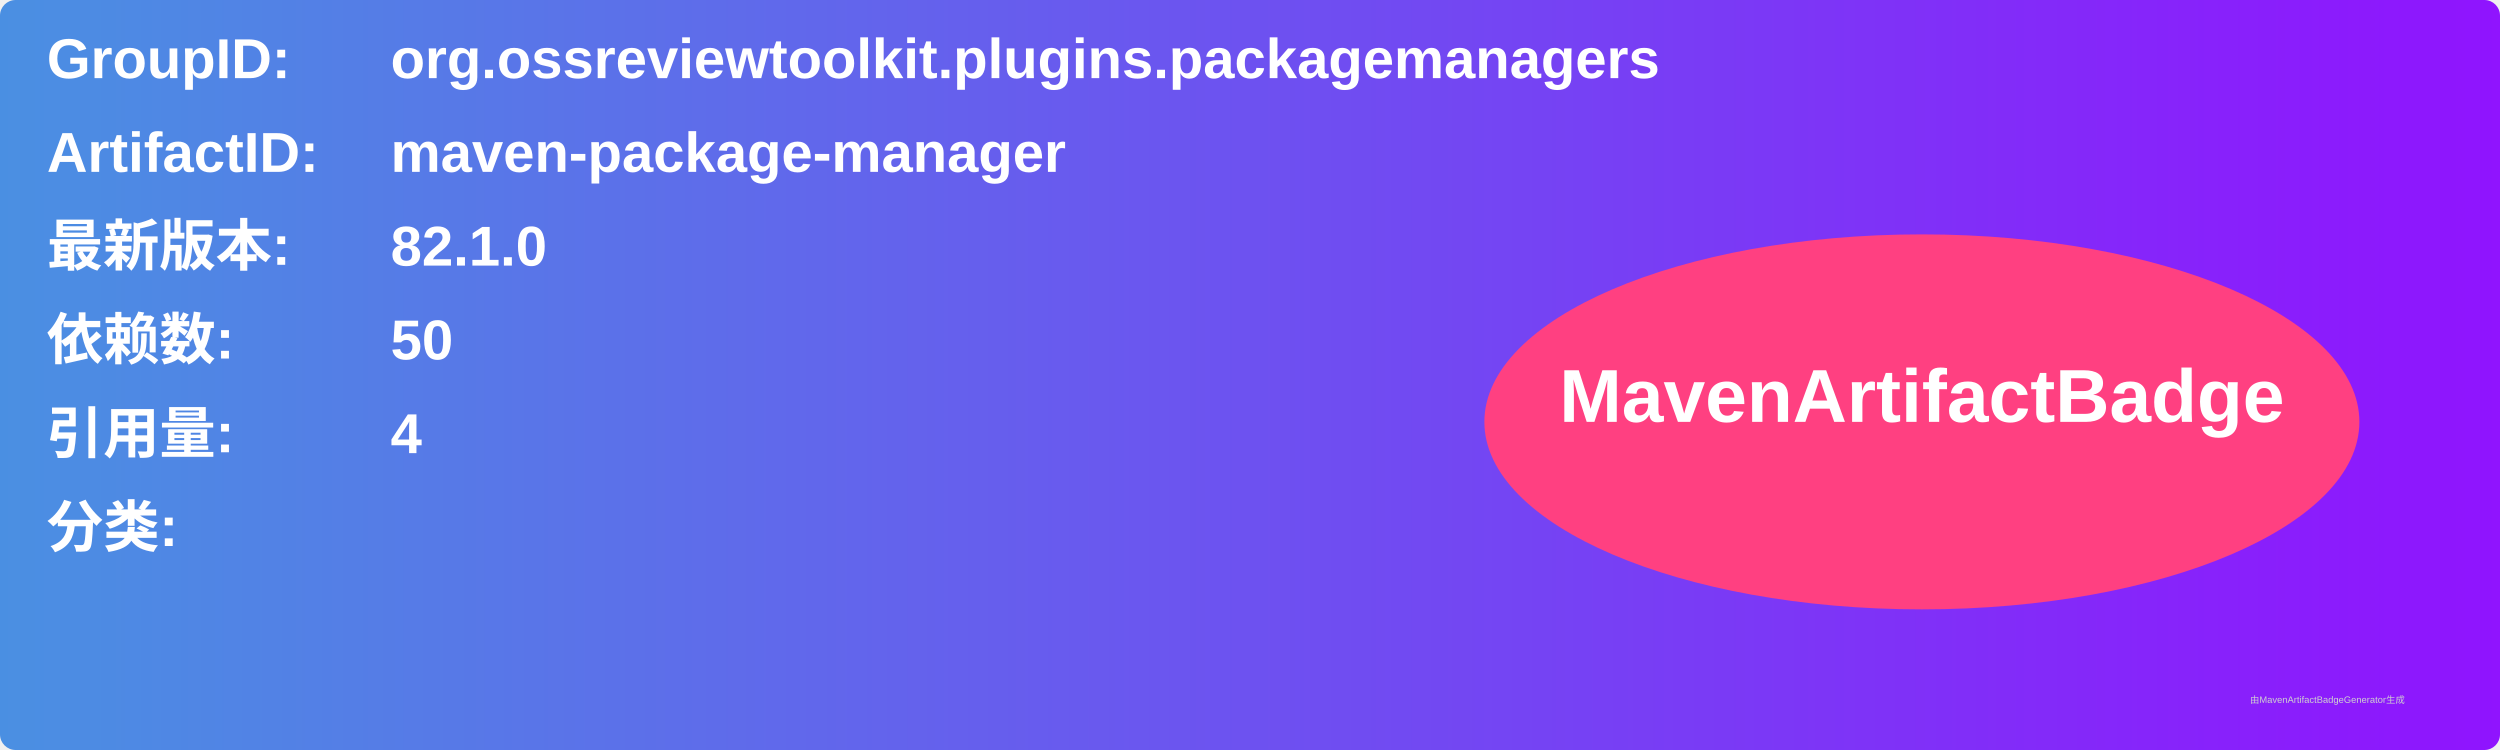
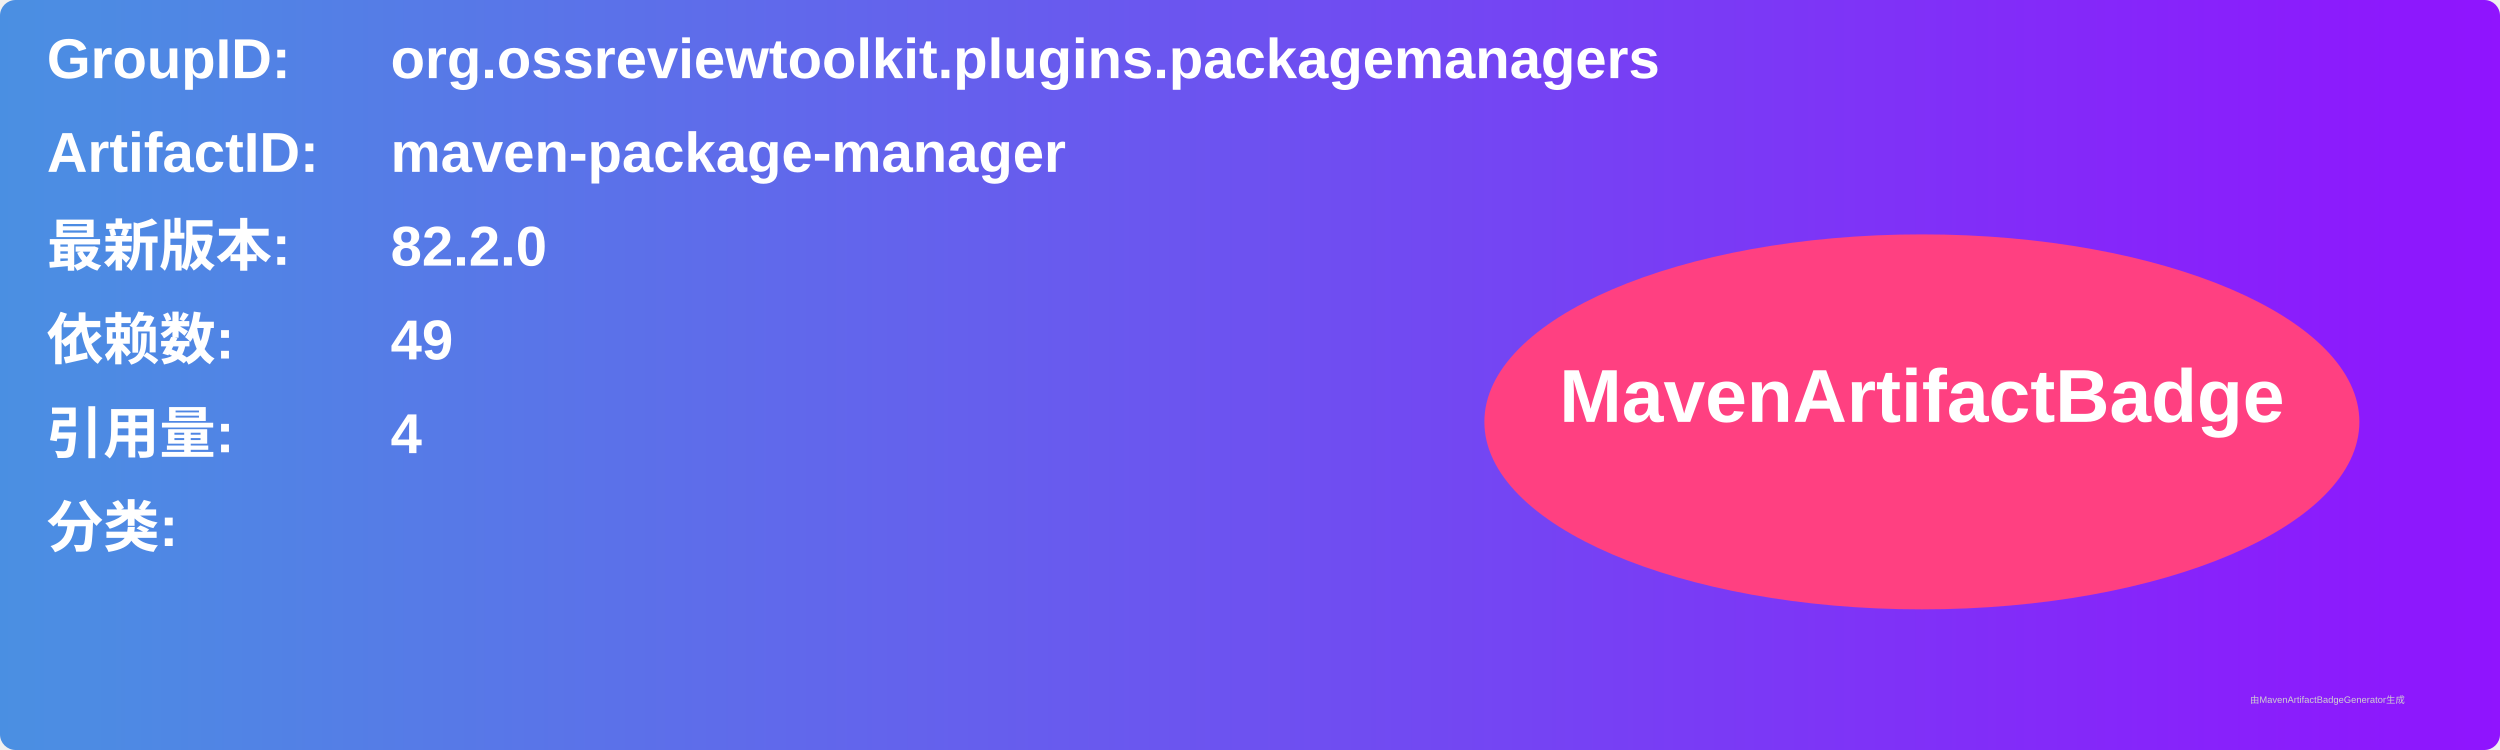
<svg xmlns="http://www.w3.org/2000/svg" width="800" height="240" viewBox="0 0 800 240">
  <linearGradient id="grad" x1="0%" y1="0%" x2="100%" y2="0%">
    <stop offset="0%" stop-color="#4a90e2" />
    <stop offset="100%" stop-color="#9013fe" />
  </linearGradient>
  <rect width="100%" height="100%" rx="5" ry="5" fill="url(#grad)" />
  <g transform="translate(15, 15)">
    <text x="0" y="10" font-family="Arial" font-size="18" fill="white" font-weight="bold" width="260">GroupID:</text>
    <text x="110" y="10" font-family="Arial" font-size="18" fill="white" font-weight="bold" width="460">org.ossreviewtoolkit.plugins.packagemanagers</text>
    <text x="0" y="40" font-family="Arial" font-size="18" fill="white" font-weight="bold" width="260">ArtifactID:</text>
    <text x="110" y="40" font-family="Arial" font-size="18" fill="white" font-weight="bold" width="460">maven-package-manager</text>
    <text x="0" y="70" font-family="Arial" font-size="18" fill="white" font-weight="bold">最新版本:</text>
    <text x="110" y="70" font-family="Arial" font-size="18" fill="white" font-weight="bold">
-       <tspan font-weight="bold">82.1.0</tspan>
+       <tspan font-weight="bold">82.2.0</tspan>
    </text>
    <text x="0" y="100" font-family="Arial" font-size="18" fill="white" font-weight="bold">依赖数: </text>
    <text x="110" y="100" font-family="Arial" font-size="18" fill="white">
-       <tspan font-weight="bold">50</tspan>
+       <tspan font-weight="bold">49</tspan>
    </text>
    <text x="0" y="130" font-family="Arial" font-size="18" fill="white" font-weight="bold">引用量: </text>
    <text x="110" y="130" font-family="Arial" font-size="18" fill="white">
      <tspan font-weight="bold">4</tspan>
    </text>
    <text x="0" y="160" font-family="Arial" font-size="18" fill="white" font-weight="bold">分类:</text>
    <text x="10" y="190" font-family="Arial" font-size="10" fill="white">
      <tspan font-weight="bold" />
    </text>
    <ellipse cx="600" cy="120" rx="140" ry="60" fill="#ff4081" />
    <text x="600" y="120" text-anchor="middle" font-family="Arial" font-size="24" fill="white" font-weight="bold">MavenArtifactBadge</text>
  </g>
  <text x="720" y="225" font-family="Arial" font-size="3" fill="#d0d0d0">由MavenArtifactBadgeGenerator生成</text>
</svg>
